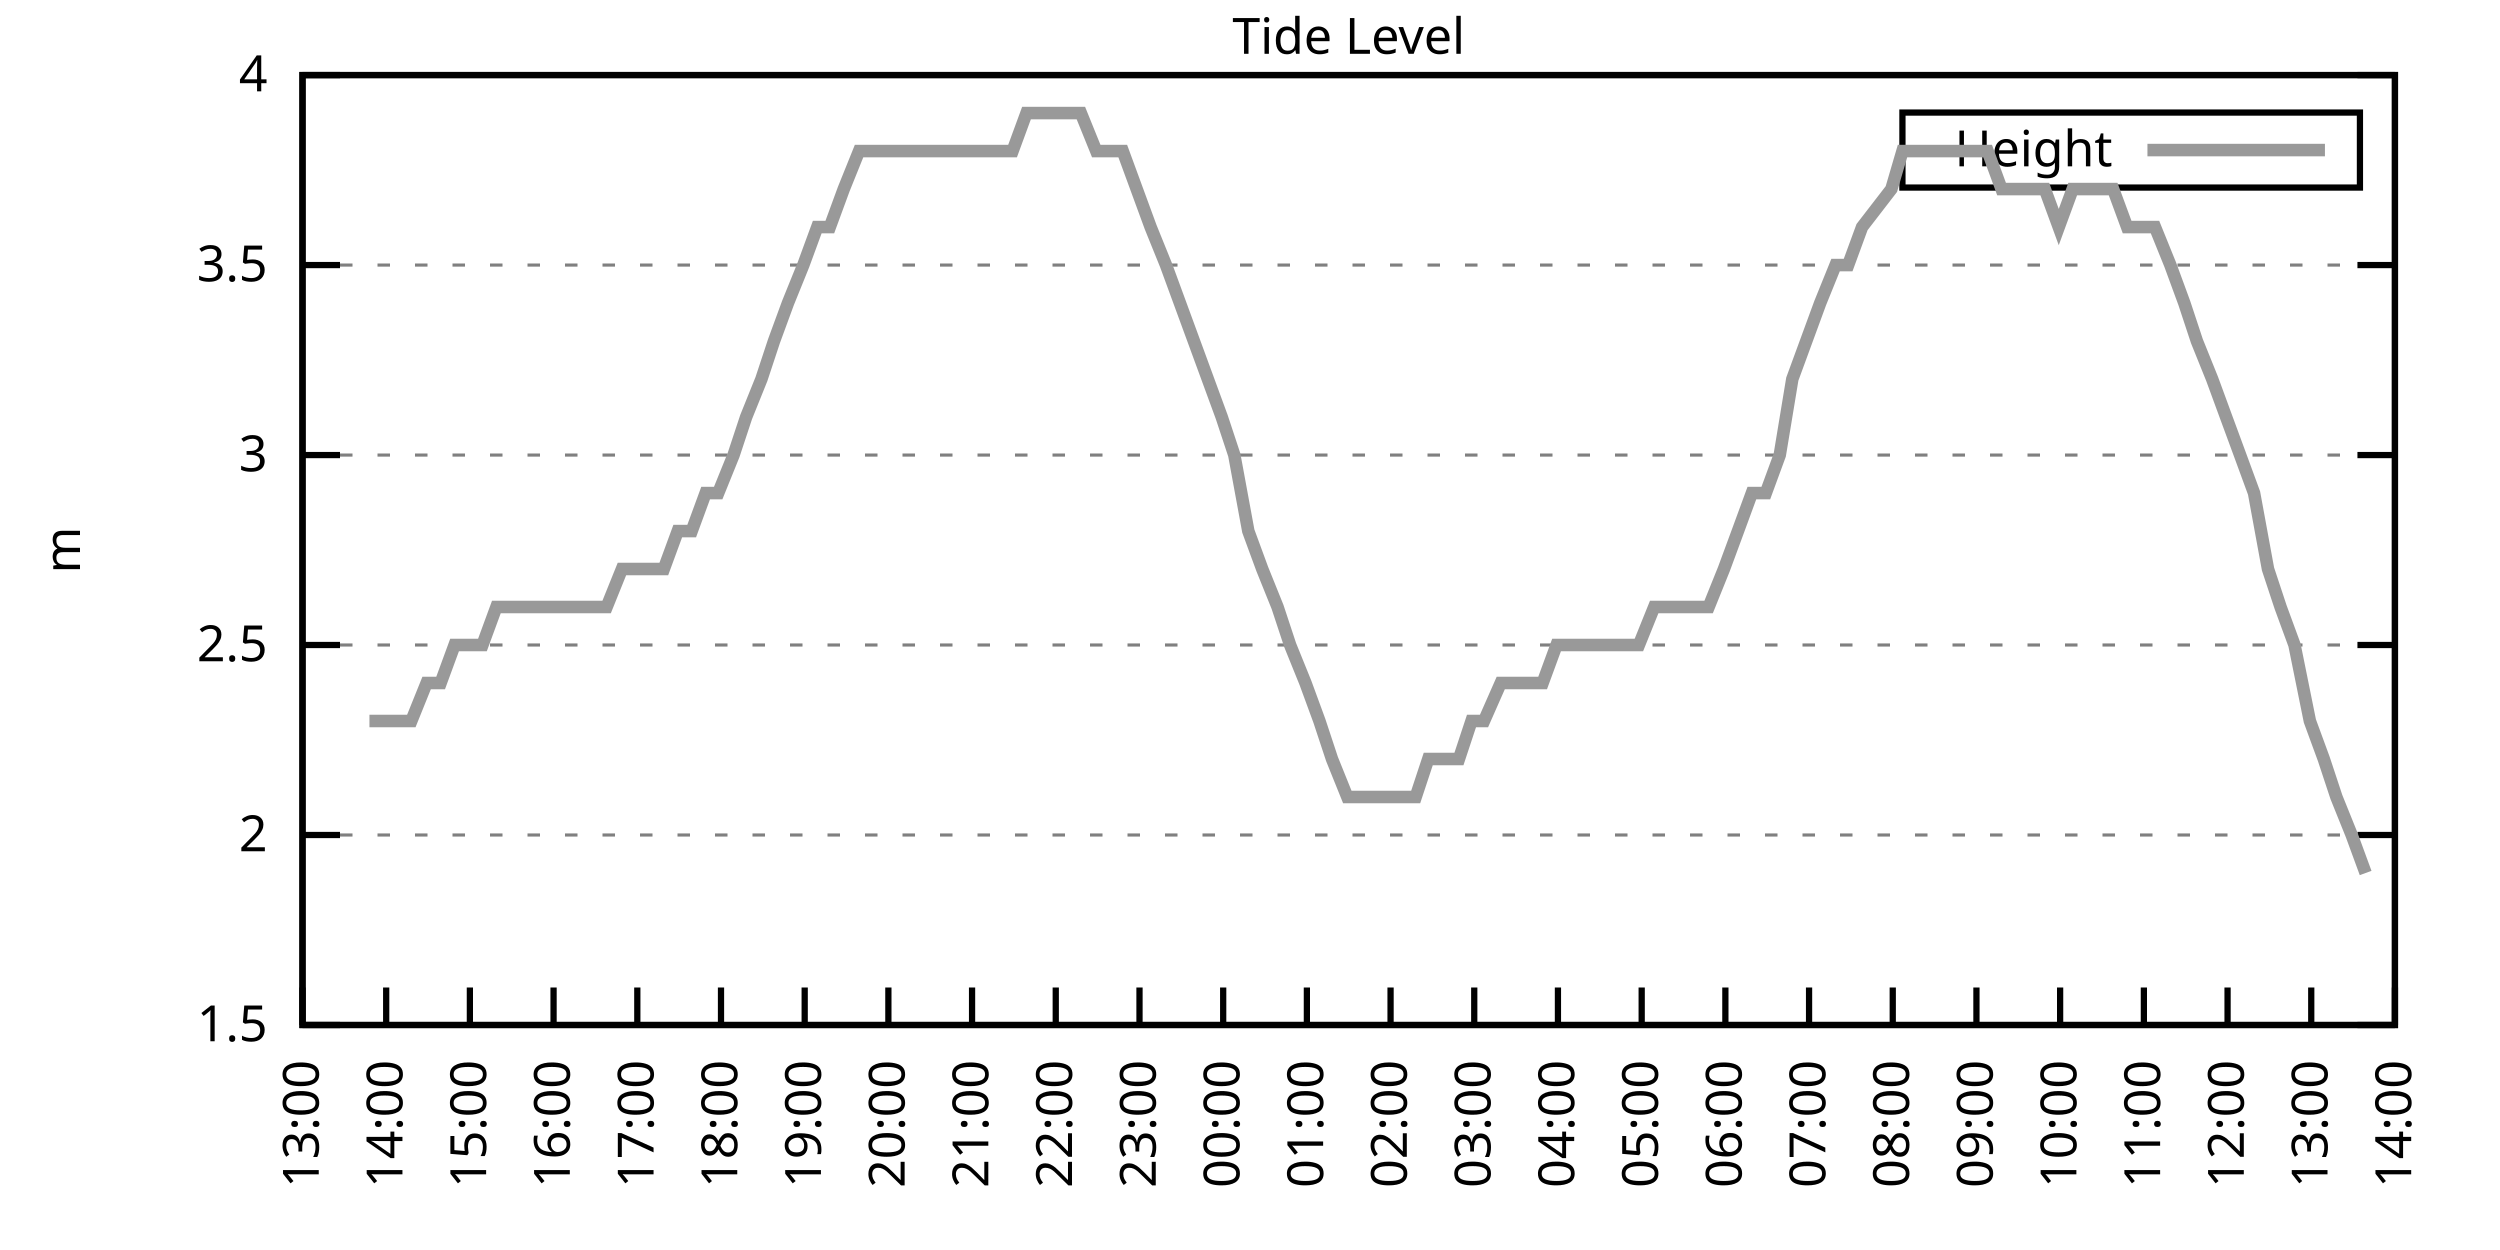
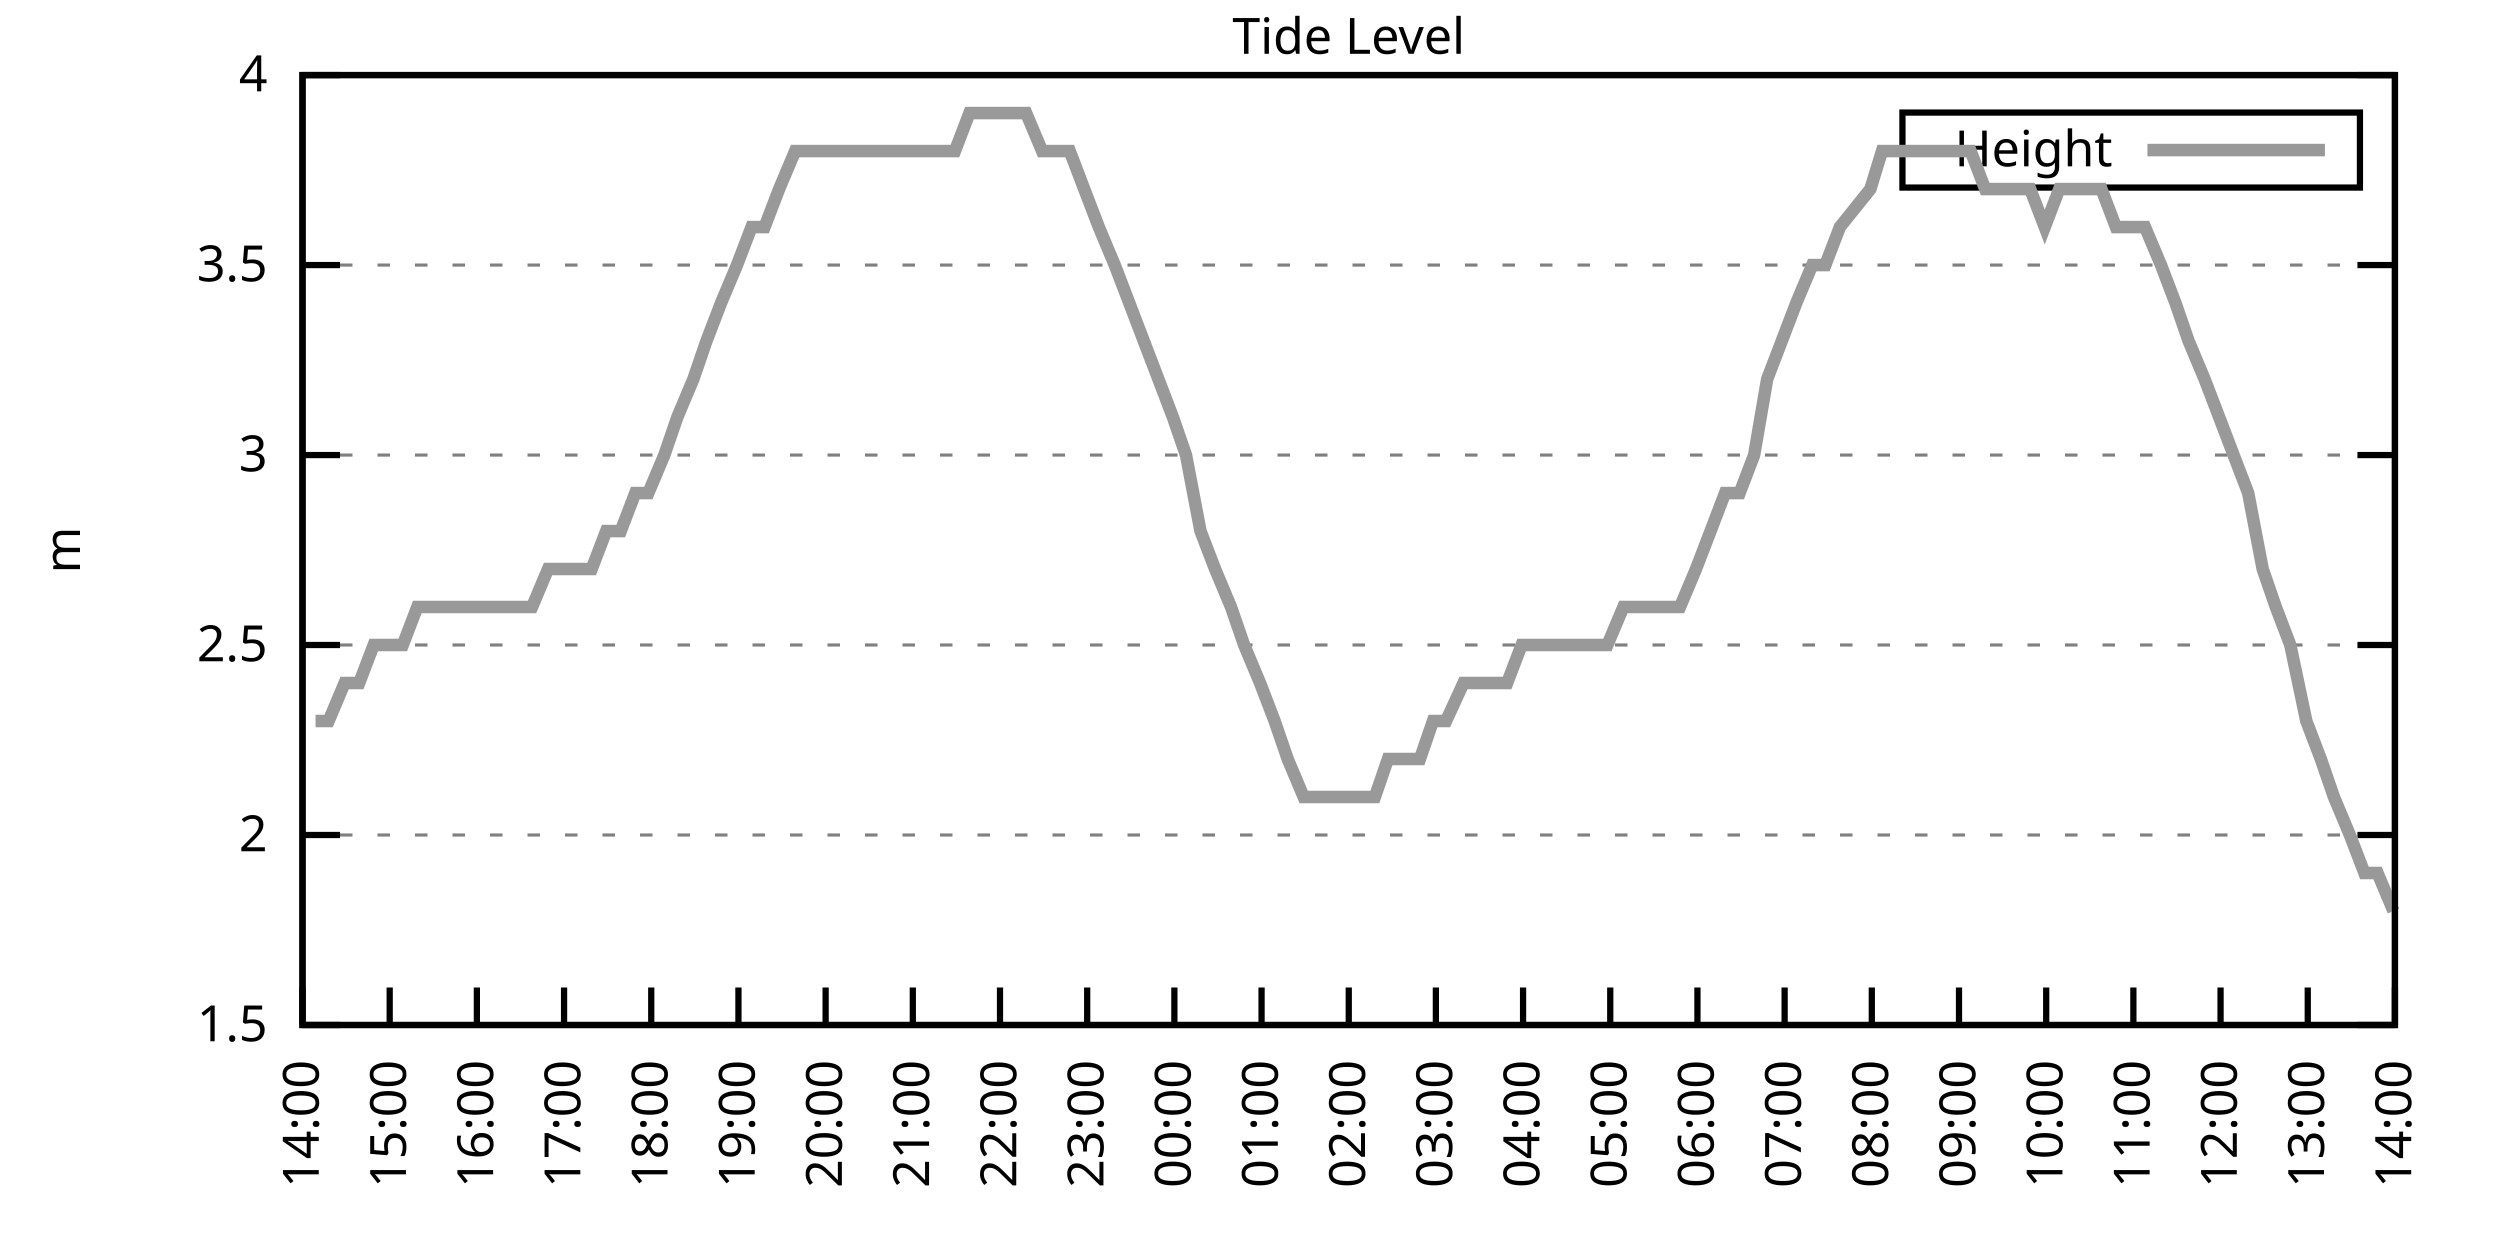
<svg xmlns="http://www.w3.org/2000/svg" xmlns:xlink="http://www.w3.org/1999/xlink" width="400" height="200" viewBox="0 0 400 200">
  <g id="gnuplot_canvas">
    <rect x="0" y="0" width="400" height="200" fill="none" />
    <defs>
      <circle id="gpDot" r="0.5" stroke-width="0.5" stroke="currentColor" />
      <path id="gpPt0" stroke-width="0.333" stroke="currentColor" d="M-1,0 h2 M0,-1 v2" />
      <path id="gpPt1" stroke-width="0.333" stroke="currentColor" d="M-1,-1 L1,1 M1,-1 L-1,1" />
      <path id="gpPt2" stroke-width="0.333" stroke="currentColor" d="M-1,0 L1,0 M0,-1 L0,1 M-1,-1 L1,1 M-1,1 L1,-1" />
      <rect id="gpPt3" stroke-width="0.333" stroke="currentColor" x="-1" y="-1" width="2" height="2" />
      <rect id="gpPt4" stroke-width="0.333" stroke="currentColor" fill="currentColor" x="-1" y="-1" width="2" height="2" />
      <circle id="gpPt5" stroke-width="0.333" stroke="currentColor" cx="0" cy="0" r="1" />
      <use xlink:href="#gpPt5" id="gpPt6" fill="currentColor" stroke="none" />
      <path id="gpPt7" stroke-width="0.333" stroke="currentColor" d="M0,-1.33 L-1.33,0.67 L1.33,0.67 z" />
      <use xlink:href="#gpPt7" id="gpPt8" fill="currentColor" stroke="none" />
      <use xlink:href="#gpPt7" id="gpPt9" stroke="currentColor" transform="rotate(180)" />
      <use xlink:href="#gpPt9" id="gpPt10" fill="currentColor" stroke="none" />
      <use xlink:href="#gpPt3" id="gpPt11" stroke="currentColor" transform="rotate(45)" />
      <use xlink:href="#gpPt11" id="gpPt12" fill="currentColor" stroke="none" />
      <path id="gpPt13" stroke-width="0.333" stroke="currentColor" d="M0,1.330 L1.265,0.411 L0.782,-1.067 L-0.782,-1.076 L-1.265,0.411 z" />
      <use xlink:href="#gpPt13" id="gpPt14" fill="currentColor" stroke="none" />
      <filter id="textbox" filterUnits="objectBoundingBox" x="0" y="0" height="1" width="1">
        <feFlood flood-color="white" flood-opacity="1" result="bgnd" />
        <feComposite in="SourceGraphic" in2="bgnd" operator="atop" />
      </filter>
      <filter id="greybox" filterUnits="objectBoundingBox" x="0" y="0" height="1" width="1">
        <feFlood flood-color="lightgrey" flood-opacity="1" result="grey" />
        <feComposite in="SourceGraphic" in2="grey" operator="atop" />
      </filter>
    </defs>
    <g fill="none" color="white" stroke="currentColor" stroke-width="1.00" stroke-linecap="butt" stroke-linejoin="miter">
</g>
    <g fill="none" color="black" stroke="currentColor" stroke-width="1.00" stroke-linecap="butt" stroke-linejoin="miter">
      <g stroke="none" shape-rendering="crispEdges">
        <polygon fill="rgb(255, 255, 255)" points="48.40,164.00 383.18,164.00 383.18,12.02 48.40,12.02 " />
      </g>
    </g>
    <g fill="none" color="black" stroke="currentColor" stroke-width="1.00" stroke-linecap="butt" stroke-linejoin="miter">
</g>
    <g fill="none" color="black" stroke="black" stroke-width="0.50" stroke-linecap="butt" stroke-linejoin="miter">
</g>
    <g fill="none" color="gray" stroke="currentColor" stroke-width="0.50" stroke-linecap="butt" stroke-linejoin="miter">
      <path stroke="gray" stroke-dasharray="2,4" class="gridline" d="M48.40,164.00 L383.19,164.00  " />
    </g>
    <g fill="none" color="gray" stroke="gray" stroke-width="1.00" stroke-linecap="butt" stroke-linejoin="miter">
</g>
    <g fill="none" color="black" stroke="currentColor" stroke-width="1.00" stroke-linecap="butt" stroke-linejoin="miter">
      <path stroke="black" d="M48.40,164.00 L54.40,164.00 M383.19,164.00 L377.19,164.00  " />
      <g transform="translate(42.80,166.60)" stroke="none" fill="black" font-family="Sans" font-size="8.00" text-anchor="end">
        <text>
          <tspan font-family="Sans"> 1.5</tspan>
        </text>
      </g>
    </g>
    <g fill="none" color="black" stroke="currentColor" stroke-width="1.00" stroke-linecap="butt" stroke-linejoin="miter">
</g>
    <g fill="none" color="black" stroke="black" stroke-width="0.50" stroke-linecap="butt" stroke-linejoin="miter">
</g>
    <g fill="none" color="gray" stroke="currentColor" stroke-width="0.50" stroke-linecap="butt" stroke-linejoin="miter">
      <path stroke="gray" stroke-dasharray="2,4" class="gridline" d="M48.40,133.60 L383.19,133.60  " />
    </g>
    <g fill="none" color="gray" stroke="gray" stroke-width="1.00" stroke-linecap="butt" stroke-linejoin="miter">
</g>
    <g fill="none" color="black" stroke="currentColor" stroke-width="1.00" stroke-linecap="butt" stroke-linejoin="miter">
      <path stroke="black" d="M48.40,133.60 L54.40,133.60 M383.19,133.60 L377.19,133.60  " />
      <g transform="translate(42.80,136.20)" stroke="none" fill="black" font-family="Sans" font-size="8.00" text-anchor="end">
        <text>
          <tspan font-family="Sans"> 2</tspan>
        </text>
      </g>
    </g>
    <g fill="none" color="black" stroke="currentColor" stroke-width="1.00" stroke-linecap="butt" stroke-linejoin="miter">
</g>
    <g fill="none" color="black" stroke="black" stroke-width="0.50" stroke-linecap="butt" stroke-linejoin="miter">
</g>
    <g fill="none" color="gray" stroke="currentColor" stroke-width="0.50" stroke-linecap="butt" stroke-linejoin="miter">
      <path stroke="gray" stroke-dasharray="2,4" class="gridline" d="M48.40,103.20 L383.19,103.20  " />
    </g>
    <g fill="none" color="gray" stroke="gray" stroke-width="1.00" stroke-linecap="butt" stroke-linejoin="miter">
</g>
    <g fill="none" color="black" stroke="currentColor" stroke-width="1.00" stroke-linecap="butt" stroke-linejoin="miter">
      <path stroke="black" d="M48.40,103.20 L54.40,103.20 M383.19,103.20 L377.19,103.20  " />
      <g transform="translate(42.80,105.80)" stroke="none" fill="black" font-family="Sans" font-size="8.00" text-anchor="end">
        <text>
          <tspan font-family="Sans"> 2.5</tspan>
        </text>
      </g>
    </g>
    <g fill="none" color="black" stroke="currentColor" stroke-width="1.00" stroke-linecap="butt" stroke-linejoin="miter">
</g>
    <g fill="none" color="black" stroke="black" stroke-width="0.50" stroke-linecap="butt" stroke-linejoin="miter">
</g>
    <g fill="none" color="gray" stroke="currentColor" stroke-width="0.50" stroke-linecap="butt" stroke-linejoin="miter">
      <path stroke="gray" stroke-dasharray="2,4" class="gridline" d="M48.40,72.81 L383.19,72.81  " />
    </g>
    <g fill="none" color="gray" stroke="gray" stroke-width="1.00" stroke-linecap="butt" stroke-linejoin="miter">
</g>
    <g fill="none" color="black" stroke="currentColor" stroke-width="1.00" stroke-linecap="butt" stroke-linejoin="miter">
      <path stroke="black" d="M48.40,72.81 L54.40,72.81 M383.19,72.81 L377.19,72.81  " />
      <g transform="translate(42.80,75.41)" stroke="none" fill="black" font-family="Sans" font-size="8.00" text-anchor="end">
        <text>
          <tspan font-family="Sans"> 3</tspan>
        </text>
      </g>
    </g>
    <g fill="none" color="black" stroke="currentColor" stroke-width="1.00" stroke-linecap="butt" stroke-linejoin="miter">
</g>
    <g fill="none" color="black" stroke="black" stroke-width="0.50" stroke-linecap="butt" stroke-linejoin="miter">
</g>
    <g fill="none" color="gray" stroke="currentColor" stroke-width="0.50" stroke-linecap="butt" stroke-linejoin="miter">
      <path stroke="gray" stroke-dasharray="2,4" class="gridline" d="M48.40,42.41 L383.19,42.41  " />
    </g>
    <g fill="none" color="gray" stroke="gray" stroke-width="1.00" stroke-linecap="butt" stroke-linejoin="miter">
</g>
    <g fill="none" color="black" stroke="currentColor" stroke-width="1.00" stroke-linecap="butt" stroke-linejoin="miter">
      <path stroke="black" d="M48.40,42.41 L54.40,42.41 M383.19,42.41 L377.19,42.41  " />
      <g transform="translate(42.80,45.01)" stroke="none" fill="black" font-family="Sans" font-size="8.00" text-anchor="end">
        <text>
          <tspan font-family="Sans"> 3.5</tspan>
        </text>
      </g>
    </g>
    <g fill="none" color="black" stroke="currentColor" stroke-width="1.00" stroke-linecap="butt" stroke-linejoin="miter">
</g>
    <g fill="none" color="black" stroke="black" stroke-width="0.50" stroke-linecap="butt" stroke-linejoin="miter">
</g>
    <g fill="none" color="gray" stroke="currentColor" stroke-width="0.50" stroke-linecap="butt" stroke-linejoin="miter">
      <path stroke="gray" stroke-dasharray="2,4" class="gridline" d="M48.40,12.01 L383.19,12.01  " />
    </g>
    <g fill="none" color="gray" stroke="gray" stroke-width="1.00" stroke-linecap="butt" stroke-linejoin="miter">
</g>
    <g fill="none" color="black" stroke="currentColor" stroke-width="1.00" stroke-linecap="butt" stroke-linejoin="miter">
      <path stroke="black" d="M48.40,12.01 L54.40,12.01 M383.19,12.01 L377.19,12.01  " />
      <g transform="translate(42.80,14.61)" stroke="none" fill="black" font-family="Sans" font-size="8.00" text-anchor="end">
        <text>
          <tspan font-family="Sans"> 4</tspan>
        </text>
      </g>
    </g>
    <g fill="none" color="black" stroke="currentColor" stroke-width="1.00" stroke-linecap="butt" stroke-linejoin="miter">
      <path stroke="black" d="M48.40,164.00 L48.40,158.00  " />
      <g transform="translate(51.00,169.60) rotate(270.00)" stroke="none" fill="black" font-family="Sans" font-size="8.00" text-anchor="end">
        <text>
-           <tspan font-family="Sans">13:00</tspan>
-         </text>
-       </g>
-     </g>
-     <g fill="none" color="black" stroke="currentColor" stroke-width="1.00" stroke-linecap="butt" stroke-linejoin="miter">
-       <path stroke="black" d="M61.79,164.00 L61.79,158.00  " />
-       <g transform="translate(64.39,169.60) rotate(270.00)" stroke="none" fill="black" font-family="Sans" font-size="8.00" text-anchor="end">
-         <text>
          <tspan font-family="Sans">14:00</tspan>
        </text>
      </g>
    </g>
    <g fill="none" color="black" stroke="currentColor" stroke-width="1.00" stroke-linecap="butt" stroke-linejoin="miter">
-       <path stroke="black" d="M75.18,164.00 L75.18,158.00  " />
-       <g transform="translate(77.78,169.60) rotate(270.00)" stroke="none" fill="black" font-family="Sans" font-size="8.00" text-anchor="end">
+       <path stroke="black" d="M62.35,164.00 L62.35,158.00  " />
+       <g transform="translate(64.95,169.60) rotate(270.00)" stroke="none" fill="black" font-family="Sans" font-size="8.00" text-anchor="end">
        <text>
          <tspan font-family="Sans">15:00</tspan>
        </text>
      </g>
    </g>
    <g fill="none" color="black" stroke="currentColor" stroke-width="1.00" stroke-linecap="butt" stroke-linejoin="miter">
-       <path stroke="black" d="M88.57,164.00 L88.57,158.00  " />
-       <g transform="translate(91.17,169.60) rotate(270.00)" stroke="none" fill="black" font-family="Sans" font-size="8.00" text-anchor="end">
+       <path stroke="black" d="M76.30,164.00 L76.30,158.00  " />
+       <g transform="translate(78.90,169.60) rotate(270.00)" stroke="none" fill="black" font-family="Sans" font-size="8.00" text-anchor="end">
        <text>
          <tspan font-family="Sans">16:00</tspan>
        </text>
      </g>
    </g>
    <g fill="none" color="black" stroke="currentColor" stroke-width="1.00" stroke-linecap="butt" stroke-linejoin="miter">
-       <path stroke="black" d="M101.97,164.00 L101.97,158.00  " />
-       <g transform="translate(104.57,169.60) rotate(270.00)" stroke="none" fill="black" font-family="Sans" font-size="8.00" text-anchor="end">
+       <path stroke="black" d="M90.25,164.00 L90.25,158.00  " />
+       <g transform="translate(92.85,169.60) rotate(270.00)" stroke="none" fill="black" font-family="Sans" font-size="8.00" text-anchor="end">
        <text>
          <tspan font-family="Sans">17:00</tspan>
        </text>
      </g>
    </g>
    <g fill="none" color="black" stroke="currentColor" stroke-width="1.00" stroke-linecap="butt" stroke-linejoin="miter">
-       <path stroke="black" d="M115.36,164.00 L115.36,158.00  " />
-       <g transform="translate(117.96,169.60) rotate(270.00)" stroke="none" fill="black" font-family="Sans" font-size="8.00" text-anchor="end">
+       <path stroke="black" d="M104.20,164.00 L104.20,158.00  " />
+       <g transform="translate(106.80,169.60) rotate(270.00)" stroke="none" fill="black" font-family="Sans" font-size="8.00" text-anchor="end">
        <text>
          <tspan font-family="Sans">18:00</tspan>
        </text>
      </g>
    </g>
    <g fill="none" color="black" stroke="currentColor" stroke-width="1.00" stroke-linecap="butt" stroke-linejoin="miter">
-       <path stroke="black" d="M128.75,164.00 L128.75,158.00  " />
-       <g transform="translate(131.35,169.60) rotate(270.00)" stroke="none" fill="black" font-family="Sans" font-size="8.00" text-anchor="end">
+       <path stroke="black" d="M118.15,164.00 L118.15,158.00  " />
+       <g transform="translate(120.75,169.60) rotate(270.00)" stroke="none" fill="black" font-family="Sans" font-size="8.00" text-anchor="end">
        <text>
          <tspan font-family="Sans">19:00</tspan>
        </text>
      </g>
    </g>
    <g fill="none" color="black" stroke="currentColor" stroke-width="1.00" stroke-linecap="butt" stroke-linejoin="miter">
-       <path stroke="black" d="M142.14,164.00 L142.14,158.00  " />
-       <g transform="translate(144.74,169.60) rotate(270.00)" stroke="none" fill="black" font-family="Sans" font-size="8.00" text-anchor="end">
+       <path stroke="black" d="M132.10,164.00 L132.10,158.00  " />
+       <g transform="translate(134.70,169.60) rotate(270.00)" stroke="none" fill="black" font-family="Sans" font-size="8.00" text-anchor="end">
        <text>
          <tspan font-family="Sans">20:00</tspan>
        </text>
      </g>
    </g>
    <g fill="none" color="black" stroke="currentColor" stroke-width="1.00" stroke-linecap="butt" stroke-linejoin="miter">
-       <path stroke="black" d="M155.53,164.00 L155.53,158.00  " />
-       <g transform="translate(158.13,169.60) rotate(270.00)" stroke="none" fill="black" font-family="Sans" font-size="8.00" text-anchor="end">
+       <path stroke="black" d="M146.05,164.00 L146.05,158.00  " />
+       <g transform="translate(148.65,169.60) rotate(270.00)" stroke="none" fill="black" font-family="Sans" font-size="8.00" text-anchor="end">
        <text>
          <tspan font-family="Sans">21:00</tspan>
        </text>
      </g>
    </g>
    <g fill="none" color="black" stroke="currentColor" stroke-width="1.00" stroke-linecap="butt" stroke-linejoin="miter">
-       <path stroke="black" d="M168.92,164.00 L168.92,158.00  " />
-       <g transform="translate(171.52,169.60) rotate(270.00)" stroke="none" fill="black" font-family="Sans" font-size="8.00" text-anchor="end">
+       <path stroke="black" d="M160.00,164.00 L160.00,158.00  " />
+       <g transform="translate(162.60,169.60) rotate(270.00)" stroke="none" fill="black" font-family="Sans" font-size="8.00" text-anchor="end">
        <text>
          <tspan font-family="Sans">22:00</tspan>
        </text>
      </g>
    </g>
    <g fill="none" color="black" stroke="currentColor" stroke-width="1.00" stroke-linecap="butt" stroke-linejoin="miter">
-       <path stroke="black" d="M182.32,164.00 L182.32,158.00  " />
-       <g transform="translate(184.92,169.60) rotate(270.00)" stroke="none" fill="black" font-family="Sans" font-size="8.00" text-anchor="end">
+       <path stroke="black" d="M173.95,164.00 L173.95,158.00  " />
+       <g transform="translate(176.55,169.60) rotate(270.00)" stroke="none" fill="black" font-family="Sans" font-size="8.00" text-anchor="end">
        <text>
          <tspan font-family="Sans">23:00</tspan>
        </text>
      </g>
    </g>
    <g fill="none" color="black" stroke="currentColor" stroke-width="1.00" stroke-linecap="butt" stroke-linejoin="miter">
-       <path stroke="black" d="M195.71,164.00 L195.71,158.00  " />
-       <g transform="translate(198.31,169.60) rotate(270.00)" stroke="none" fill="black" font-family="Sans" font-size="8.00" text-anchor="end">
+       <path stroke="black" d="M187.90,164.00 L187.90,158.00  " />
+       <g transform="translate(190.50,169.60) rotate(270.00)" stroke="none" fill="black" font-family="Sans" font-size="8.00" text-anchor="end">
        <text>
          <tspan font-family="Sans">00:00</tspan>
        </text>
      </g>
    </g>
    <g fill="none" color="black" stroke="currentColor" stroke-width="1.00" stroke-linecap="butt" stroke-linejoin="miter">
-       <path stroke="black" d="M209.10,164.00 L209.10,158.00  " />
-       <g transform="translate(211.70,169.60) rotate(270.00)" stroke="none" fill="black" font-family="Sans" font-size="8.00" text-anchor="end">
+       <path stroke="black" d="M201.85,164.00 L201.85,158.00  " />
+       <g transform="translate(204.45,169.60) rotate(270.00)" stroke="none" fill="black" font-family="Sans" font-size="8.00" text-anchor="end">
        <text>
          <tspan font-family="Sans">01:00</tspan>
        </text>
      </g>
    </g>
    <g fill="none" color="black" stroke="currentColor" stroke-width="1.00" stroke-linecap="butt" stroke-linejoin="miter">
-       <path stroke="black" d="M222.49,164.00 L222.49,158.00  " />
-       <g transform="translate(225.09,169.60) rotate(270.00)" stroke="none" fill="black" font-family="Sans" font-size="8.00" text-anchor="end">
+       <path stroke="black" d="M215.80,164.00 L215.80,158.00  " />
+       <g transform="translate(218.40,169.60) rotate(270.00)" stroke="none" fill="black" font-family="Sans" font-size="8.00" text-anchor="end">
        <text>
          <tspan font-family="Sans">02:00</tspan>
        </text>
      </g>
    </g>
    <g fill="none" color="black" stroke="currentColor" stroke-width="1.00" stroke-linecap="butt" stroke-linejoin="miter">
-       <path stroke="black" d="M235.88,164.00 L235.88,158.00  " />
-       <g transform="translate(238.48,169.60) rotate(270.00)" stroke="none" fill="black" font-family="Sans" font-size="8.00" text-anchor="end">
+       <path stroke="black" d="M229.74,164.00 L229.74,158.00  " />
+       <g transform="translate(232.34,169.60) rotate(270.00)" stroke="none" fill="black" font-family="Sans" font-size="8.00" text-anchor="end">
        <text>
          <tspan font-family="Sans">03:00</tspan>
        </text>
      </g>
    </g>
    <g fill="none" color="black" stroke="currentColor" stroke-width="1.00" stroke-linecap="butt" stroke-linejoin="miter">
-       <path stroke="black" d="M249.27,164.00 L249.27,158.00  " />
-       <g transform="translate(251.87,169.60) rotate(270.00)" stroke="none" fill="black" font-family="Sans" font-size="8.00" text-anchor="end">
+       <path stroke="black" d="M243.69,164.00 L243.69,158.00  " />
+       <g transform="translate(246.29,169.60) rotate(270.00)" stroke="none" fill="black" font-family="Sans" font-size="8.00" text-anchor="end">
        <text>
          <tspan font-family="Sans">04:00</tspan>
        </text>
      </g>
    </g>
    <g fill="none" color="black" stroke="currentColor" stroke-width="1.00" stroke-linecap="butt" stroke-linejoin="miter">
-       <path stroke="black" d="M262.67,164.00 L262.67,158.00  " />
-       <g transform="translate(265.27,169.60) rotate(270.00)" stroke="none" fill="black" font-family="Sans" font-size="8.00" text-anchor="end">
+       <path stroke="black" d="M257.64,164.00 L257.64,158.00  " />
+       <g transform="translate(260.24,169.60) rotate(270.00)" stroke="none" fill="black" font-family="Sans" font-size="8.00" text-anchor="end">
        <text>
          <tspan font-family="Sans">05:00</tspan>
        </text>
      </g>
    </g>
    <g fill="none" color="black" stroke="currentColor" stroke-width="1.00" stroke-linecap="butt" stroke-linejoin="miter">
-       <path stroke="black" d="M276.06,164.00 L276.06,158.00  " />
-       <g transform="translate(278.66,169.60) rotate(270.00)" stroke="none" fill="black" font-family="Sans" font-size="8.00" text-anchor="end">
+       <path stroke="black" d="M271.59,164.00 L271.59,158.00  " />
+       <g transform="translate(274.19,169.60) rotate(270.00)" stroke="none" fill="black" font-family="Sans" font-size="8.00" text-anchor="end">
        <text>
          <tspan font-family="Sans">06:00</tspan>
        </text>
      </g>
    </g>
    <g fill="none" color="black" stroke="currentColor" stroke-width="1.00" stroke-linecap="butt" stroke-linejoin="miter">
-       <path stroke="black" d="M289.45,164.00 L289.45,158.00  " />
-       <g transform="translate(292.05,169.60) rotate(270.00)" stroke="none" fill="black" font-family="Sans" font-size="8.00" text-anchor="end">
+       <path stroke="black" d="M285.54,164.00 L285.54,158.00  " />
+       <g transform="translate(288.14,169.60) rotate(270.00)" stroke="none" fill="black" font-family="Sans" font-size="8.00" text-anchor="end">
        <text>
          <tspan font-family="Sans">07:00</tspan>
        </text>
      </g>
    </g>
    <g fill="none" color="black" stroke="currentColor" stroke-width="1.00" stroke-linecap="butt" stroke-linejoin="miter">
-       <path stroke="black" d="M302.84,164.00 L302.84,158.00  " />
-       <g transform="translate(305.44,169.60) rotate(270.00)" stroke="none" fill="black" font-family="Sans" font-size="8.00" text-anchor="end">
+       <path stroke="black" d="M299.49,164.00 L299.49,158.00  " />
+       <g transform="translate(302.09,169.60) rotate(270.00)" stroke="none" fill="black" font-family="Sans" font-size="8.00" text-anchor="end">
        <text>
          <tspan font-family="Sans">08:00</tspan>
        </text>
      </g>
    </g>
    <g fill="none" color="black" stroke="currentColor" stroke-width="1.00" stroke-linecap="butt" stroke-linejoin="miter">
-       <path stroke="black" d="M316.23,164.00 L316.23,158.00  " />
-       <g transform="translate(318.83,169.60) rotate(270.00)" stroke="none" fill="black" font-family="Sans" font-size="8.00" text-anchor="end">
+       <path stroke="black" d="M313.44,164.00 L313.44,158.00  " />
+       <g transform="translate(316.04,169.60) rotate(270.00)" stroke="none" fill="black" font-family="Sans" font-size="8.00" text-anchor="end">
        <text>
          <tspan font-family="Sans">09:00</tspan>
        </text>
      </g>
    </g>
    <g fill="none" color="black" stroke="currentColor" stroke-width="1.00" stroke-linecap="butt" stroke-linejoin="miter">
-       <path stroke="black" d="M329.62,164.00 L329.62,158.00  " />
-       <g transform="translate(332.22,169.60) rotate(270.00)" stroke="none" fill="black" font-family="Sans" font-size="8.00" text-anchor="end">
+       <path stroke="black" d="M327.39,164.00 L327.39,158.00  " />
+       <g transform="translate(329.99,169.60) rotate(270.00)" stroke="none" fill="black" font-family="Sans" font-size="8.00" text-anchor="end">
        <text>
          <tspan font-family="Sans">10:00</tspan>
        </text>
      </g>
    </g>
    <g fill="none" color="black" stroke="currentColor" stroke-width="1.00" stroke-linecap="butt" stroke-linejoin="miter">
-       <path stroke="black" d="M343.02,164.00 L343.02,158.00  " />
-       <g transform="translate(345.62,169.60) rotate(270.00)" stroke="none" fill="black" font-family="Sans" font-size="8.00" text-anchor="end">
+       <path stroke="black" d="M341.34,164.00 L341.34,158.00  " />
+       <g transform="translate(343.94,169.60) rotate(270.00)" stroke="none" fill="black" font-family="Sans" font-size="8.00" text-anchor="end">
        <text>
          <tspan font-family="Sans">11:00</tspan>
        </text>
      </g>
    </g>
    <g fill="none" color="black" stroke="currentColor" stroke-width="1.00" stroke-linecap="butt" stroke-linejoin="miter">
-       <path stroke="black" d="M356.41,164.00 L356.41,158.00  " />
-       <g transform="translate(359.01,169.60) rotate(270.00)" stroke="none" fill="black" font-family="Sans" font-size="8.00" text-anchor="end">
+       <path stroke="black" d="M355.29,164.00 L355.29,158.00  " />
+       <g transform="translate(357.89,169.60) rotate(270.00)" stroke="none" fill="black" font-family="Sans" font-size="8.00" text-anchor="end">
        <text>
          <tspan font-family="Sans">12:00</tspan>
        </text>
      </g>
    </g>
    <g fill="none" color="black" stroke="currentColor" stroke-width="1.00" stroke-linecap="butt" stroke-linejoin="miter">
-       <path stroke="black" d="M369.80,164.00 L369.80,158.00  " />
-       <g transform="translate(372.40,169.60) rotate(270.00)" stroke="none" fill="black" font-family="Sans" font-size="8.00" text-anchor="end">
+       <path stroke="black" d="M369.24,164.00 L369.24,158.00  " />
+       <g transform="translate(371.84,169.60) rotate(270.00)" stroke="none" fill="black" font-family="Sans" font-size="8.00" text-anchor="end">
        <text>
          <tspan font-family="Sans">13:00</tspan>
        </text>
      </g>
    </g>
    <g fill="none" color="black" stroke="currentColor" stroke-width="1.00" stroke-linecap="butt" stroke-linejoin="miter">
      <path stroke="black" d="M383.19,164.00 L383.19,158.00  " />
      <g transform="translate(385.79,169.60) rotate(270.00)" stroke="none" fill="black" font-family="Sans" font-size="8.00" text-anchor="end">
        <text>
          <tspan font-family="Sans">14:00</tspan>
        </text>
      </g>
    </g>
    <g fill="none" color="black" stroke="currentColor" stroke-width="1.00" stroke-linecap="butt" stroke-linejoin="miter">
</g>
    <g fill="none" color="black" stroke="currentColor" stroke-width="1.00" stroke-linecap="butt" stroke-linejoin="miter">
      <path stroke="black" d="M48.40,12.01 L48.40,164.00 L383.19,164.00 L383.19,12.01 L48.40,12.01 Z  " />
    </g>
    <g fill="none" color="black" stroke="currentColor" stroke-width="1.00" stroke-linecap="butt" stroke-linejoin="miter">
</g>
    <g fill="none" color="black" stroke="currentColor" stroke-width="1.00" stroke-linecap="butt" stroke-linejoin="miter">
      <path stroke="black" d="M304.39,30.01 L304.39,18.01 L377.59,18.01 L377.59,30.01 L304.39,30.01 Z  " />
    </g>
    <g id="Tide_level_plot_1">
      <g fill="none" color="white" stroke="black" stroke-width="2.00" stroke-linecap="butt" stroke-linejoin="miter">
</g>
      <g fill="none" color="black" stroke="currentColor" stroke-width="2.00" stroke-linecap="butt" stroke-linejoin="miter">
        <g transform="translate(337.99,26.61)" stroke="none" fill="black" font-family="Sans" font-size="8.00" text-anchor="end">
          <text>
            <tspan font-family="Sans">Height</tspan>
          </text>
        </g>
      </g>
      <g fill="none" color="black" stroke="currentColor" stroke-width="2.00" stroke-linecap="butt" stroke-linejoin="miter">
-         <path stroke="rgb(153, 153, 153)" d="M343.59,24.01 L371.99,24.01 M59.11,115.36 L61.57,115.36 L63.80,115.36 L65.81,115.36 L68.26,109.28 L70.50,109.28   L72.73,103.20 L74.96,103.20 L77.19,103.20 L79.42,97.12 L81.66,97.12 L83.66,97.12 L85.90,97.12 L88.35,97.12   L90.58,97.12 L92.82,97.12 L95.05,97.12 L97.06,97.12 L99.51,91.04 L101.30,91.04 L103.98,91.04 L106.21,91.04   L108.44,84.97 L110.67,84.97 L112.90,78.89 L114.91,78.89 L117.37,72.81 L119.38,66.73 L121.83,60.65 L123.84,54.57   L126.07,48.49 L128.53,42.41 L130.76,36.33 L132.77,36.33 L135.00,30.25 L137.45,24.17 L139.46,24.17 L141.92,24.17   L144.15,24.17 L146.38,24.17 L148.61,24.17 L150.85,24.17 L153.08,24.17 L155.09,24.17 L157.54,24.17 L159.77,24.17   L162.01,24.17 L164.24,18.09 L166.25,18.09 L168.48,18.09 L170.93,18.09 L172.94,18.09 L175.40,24.17 L177.63,24.17   L179.64,24.17 L181.87,30.25 L184.10,36.33 L186.56,42.41 L188.79,48.49 L191.02,54.57 L193.25,60.65 L195.48,66.73   L197.49,72.81 L199.73,84.97 L201.96,91.04 L204.41,97.12 L206.42,103.20 L208.88,109.28 L211.11,115.36 L213.12,121.44   L215.57,127.52 L217.80,127.52 L220.04,127.52 L222.04,127.52 L224.50,127.52 L226.51,127.52 L228.52,121.44 L231.20,121.44   L233.43,121.44 L235.44,115.36 L237.44,115.36 L240.12,109.28 L242.36,109.28 L244.36,109.28 L246.82,109.28 L249.05,103.20   L251.28,103.20 L253.29,103.20 L255.75,103.20 L257.98,103.20 L260.21,103.20 L262.22,103.20 L264.67,97.12 L266.91,97.12   L268.92,97.12 L271.15,97.12 L273.38,97.12 L275.83,91.04 L278.07,84.97 L280.30,78.89 L282.53,78.89 L284.76,72.81   L286.77,60.65 L289.00,54.57 L291.23,48.49 L293.69,42.41 L295.70,42.41 L297.93,36.33 L302.62,30.25 L304.40,24.17   L306.86,24.17 L309.31,24.17 L311.54,24.17 L313.78,24.17 L316.01,24.17 L318.02,24.17 L320.25,30.25 L322.48,30.25   L324.94,30.25 L327.17,30.25 L329.40,36.33 L331.63,30.25 L333.86,30.25 L335.87,30.25 L338.10,30.25 L340.34,36.33   L342.57,36.33 L344.80,36.33 L347.26,42.41 L349.49,48.49 L351.50,54.57 L353.95,60.65 L356.18,66.73 L358.42,72.81   L360.65,78.89 L362.88,91.04 L364.89,97.12 L367.12,103.20 L369.58,115.36 L371.81,121.44 L373.82,127.52 L376.27,133.60   L378.50,139.68  " />
+         <path stroke="rgb(153, 153, 153)" d="M343.59,24.01 L371.99,24.01 M50.49,115.36 L52.58,115.36 L55.14,109.28 L57.47,109.28 L59.79,103.20 L62.12,103.20   L64.44,103.20 L66.77,97.12 L69.09,97.12 L71.18,97.12 L73.51,97.12 L76.07,97.12 L78.39,97.12 L80.72,97.12   L83.04,97.12 L85.13,97.12 L87.69,91.04 L89.55,91.04 L92.34,91.04 L94.67,91.04 L96.99,84.97 L99.32,84.97   L101.64,78.89 L103.73,78.89 L106.29,72.81 L108.38,66.73 L110.94,60.65 L113.03,54.57 L115.36,48.49 L117.92,42.41   L120.24,36.33 L122.33,36.33 L124.66,30.25 L127.22,24.17 L129.31,24.17 L131.87,24.17 L134.19,24.17 L136.51,24.17   L138.84,24.17 L141.16,24.17 L143.49,24.17 L145.58,24.17 L148.14,24.17 L150.46,24.17 L152.79,24.17 L155.11,18.09   L157.21,18.09 L159.53,18.09 L162.09,18.09 L164.18,18.09 L166.74,24.17 L169.06,24.17 L171.16,24.17 L173.48,30.25   L175.81,36.33 L178.36,42.41 L180.69,48.49 L183.01,54.57 L185.34,60.65 L187.66,66.73 L189.76,72.81 L192.08,84.97   L194.41,91.04 L196.96,97.12 L199.06,103.20 L201.61,109.28 L203.94,115.36 L206.03,121.44 L208.59,127.52 L210.91,127.52   L213.24,127.52 L215.33,127.52 L217.89,127.52 L219.98,127.52 L222.07,121.44 L224.86,121.44 L227.19,121.44 L229.28,115.36   L231.37,115.36 L234.16,109.28 L236.49,109.28 L238.58,109.28 L241.14,109.28 L243.46,103.20 L245.79,103.20 L247.88,103.20   L250.44,103.20 L252.76,103.20 L255.09,103.20 L257.18,103.20 L259.74,97.12 L262.06,97.12 L264.15,97.12 L266.48,97.12   L268.80,97.12 L271.36,91.04 L273.69,84.97 L276.01,78.89 L278.34,78.89 L280.66,72.81 L282.75,60.65 L285.08,54.57   L287.40,48.49 L289.96,42.41 L292.05,42.41 L294.38,36.33 L299.26,30.25 L301.12,24.17 L303.68,24.17 L306.23,24.17   L308.56,24.17 L310.88,24.17 L313.21,24.17 L315.30,24.17 L317.63,30.25 L319.95,30.25 L322.51,30.25 L324.83,30.25   L327.16,36.33 L329.48,30.25 L331.81,30.25 L333.90,30.25 L336.23,30.25 L338.55,36.33 L340.88,36.33 L343.20,36.33   L345.76,42.41 L348.08,48.49 L350.18,54.57 L352.73,60.65 L355.06,66.73 L357.38,72.81 L359.71,78.89 L362.03,91.04   L364.13,97.12 L366.45,103.20 L369.01,115.36 L371.33,121.44 L373.43,127.52 L375.98,133.60 L378.31,139.68 L380.40,139.68   L382.96,145.76  " />
      </g>
    </g>
    <g fill="none" color="black" stroke="currentColor" stroke-width="2.00" stroke-linecap="butt" stroke-linejoin="miter">
</g>
    <g fill="none" color="black" stroke="black" stroke-width="1.00" stroke-linecap="butt" stroke-linejoin="miter">
</g>
    <g fill="none" color="black" stroke="currentColor" stroke-width="1.00" stroke-linecap="butt" stroke-linejoin="miter">
      <path stroke="black" d="M48.40,12.01 L48.40,164.00 L383.19,164.00 L383.19,12.01 L48.40,12.01 Z  " />
      <g transform="translate(12.80,88.01) rotate(270.00)" stroke="none" fill="black" font-family="Sans" font-size="8.00" text-anchor="middle">
        <text>
          <tspan font-family="Sans">m</tspan>
        </text>
      </g>
    </g>
    <g fill="none" color="black" stroke="currentColor" stroke-width="1.00" stroke-linecap="butt" stroke-linejoin="miter">
</g>
    <g fill="none" color="black" stroke="currentColor" stroke-width="1.00" stroke-linecap="butt" stroke-linejoin="miter">
      <g transform="translate(215.79,8.61)" stroke="none" fill="black" font-family="Sans" font-size="8.00" text-anchor="middle">
        <text>
          <tspan font-family="Sans">Tide Level</tspan>
        </text>
      </g>
    </g>
    <g fill="none" color="black" stroke="currentColor" stroke-width="1.00" stroke-linecap="butt" stroke-linejoin="miter">
</g>
  </g>
</svg>
